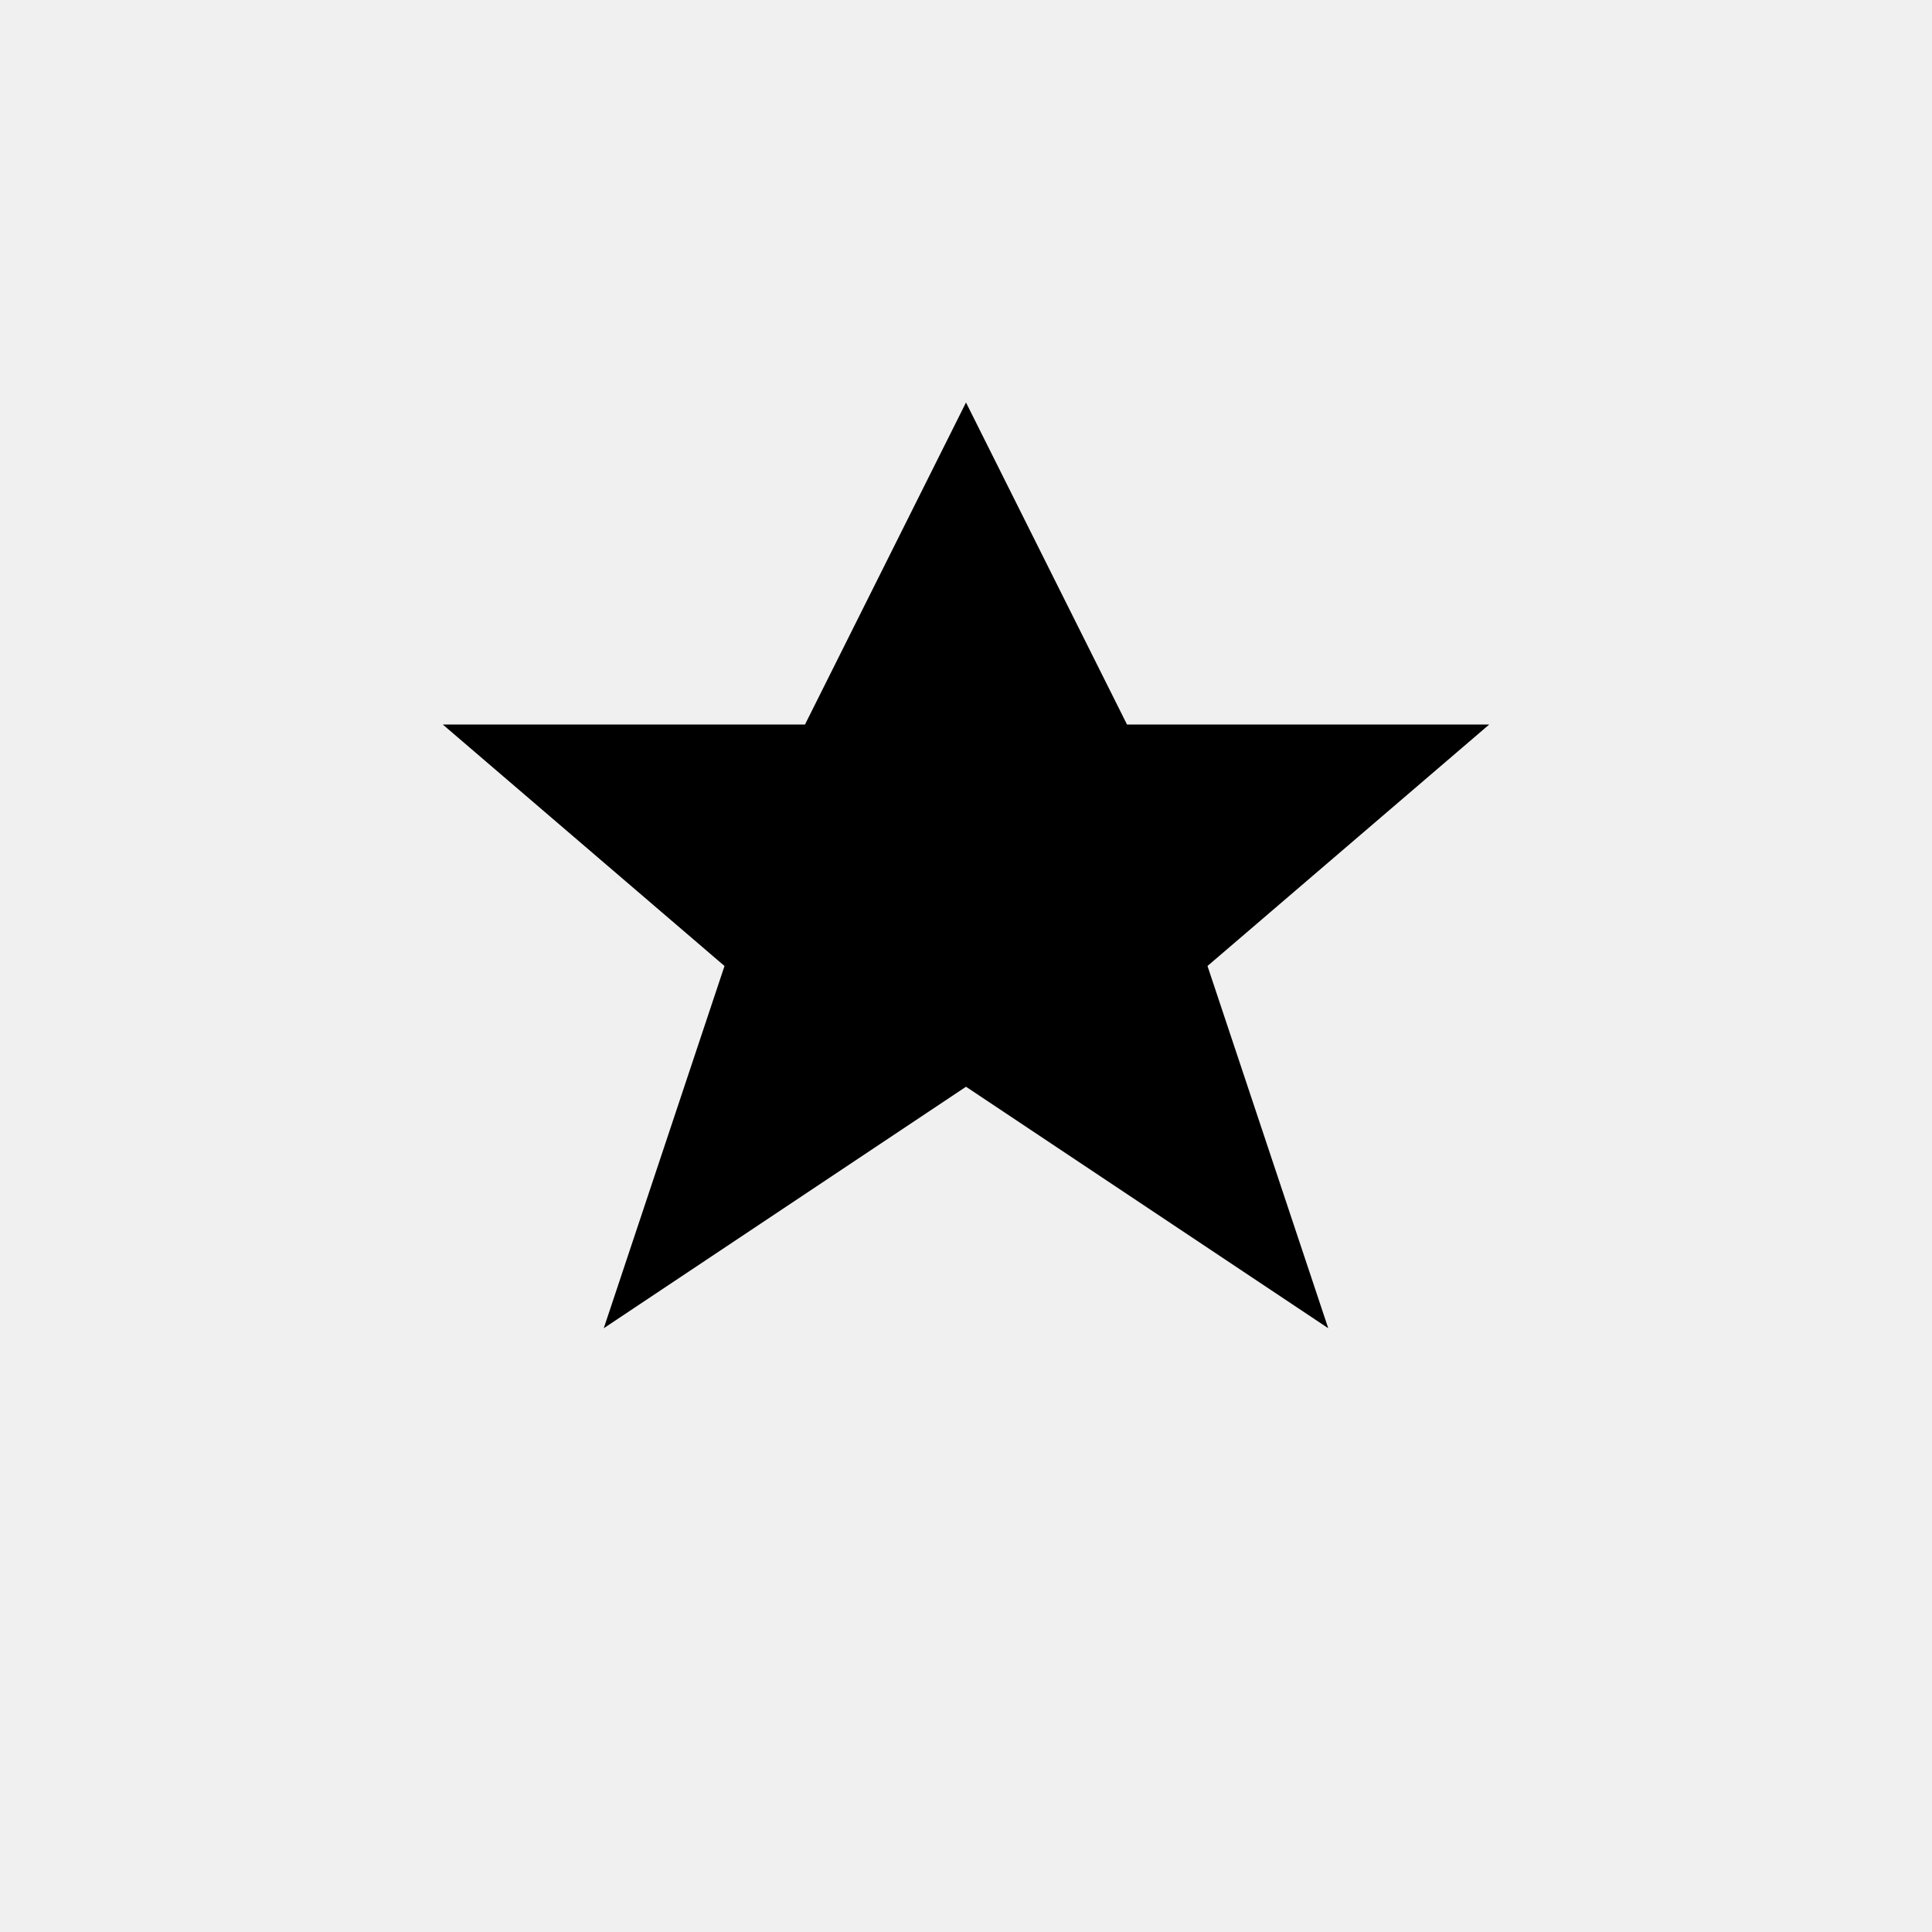
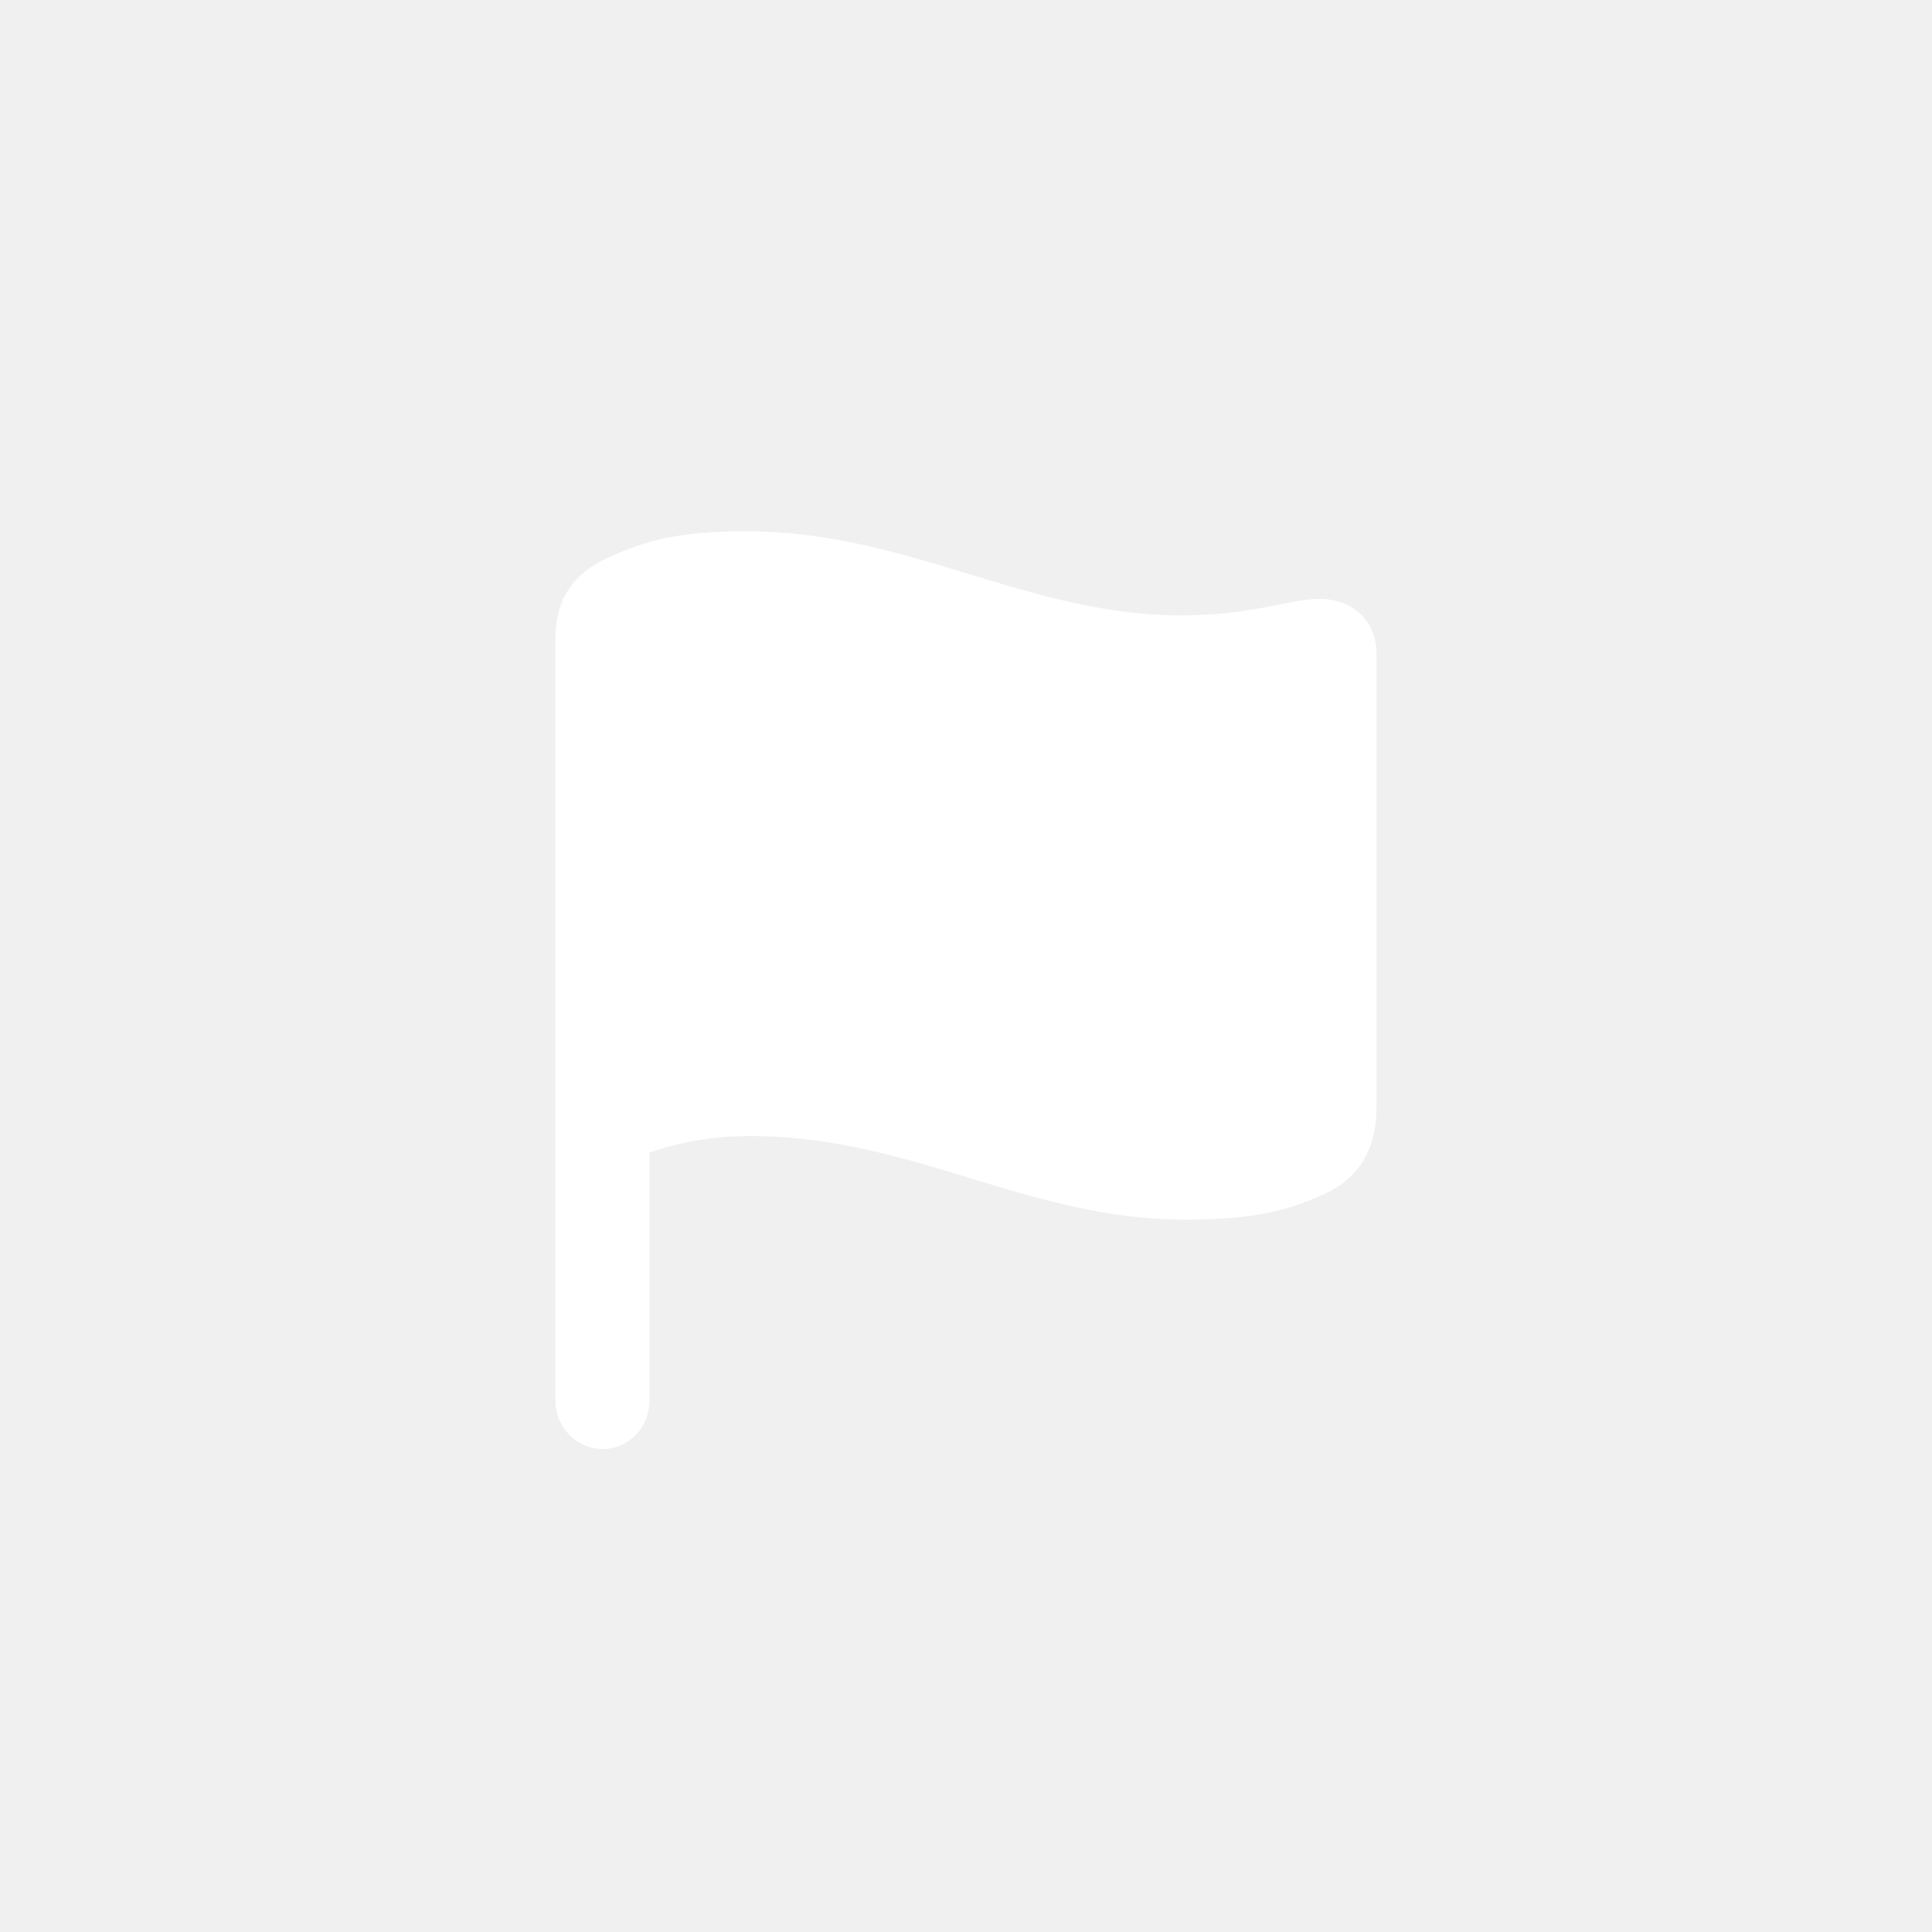
- <svg xmlns="http://www.w3.org/2000/svg" width="96" height="96" viewBox="0 0 96 96">
-   <path fill="#000" d="M48 20l8 16h18l-14 12 6 18-18-12-18 12 6-18-14-12h18z" />
+ <svg xmlns="http://www.w3.org/2000/svg" width="40" height="40" viewBox="0 0 40 40" fill="none">
+   <path d="M12.473 30C11.94 30 11.5 29.553 11.5 29.001V13.226C11.5 12.361 11.902 11.866 12.576 11.552C13.362 11.19 14.054 11 15.448 11C18.817 11 21.24 12.741 24.468 12.741C25.899 12.741 26.732 12.399 27.302 12.399C28.004 12.399 28.5 12.846 28.5 13.54V22.912C28.5 23.806 28.126 24.387 27.443 24.71C26.704 25.053 25.974 25.252 24.552 25.252C21.249 25.252 18.901 23.521 15.533 23.521C14.457 23.521 13.717 23.768 13.446 23.863V29.001C13.446 29.562 13.006 30 12.473 30Z" fill="white" />
</svg>
